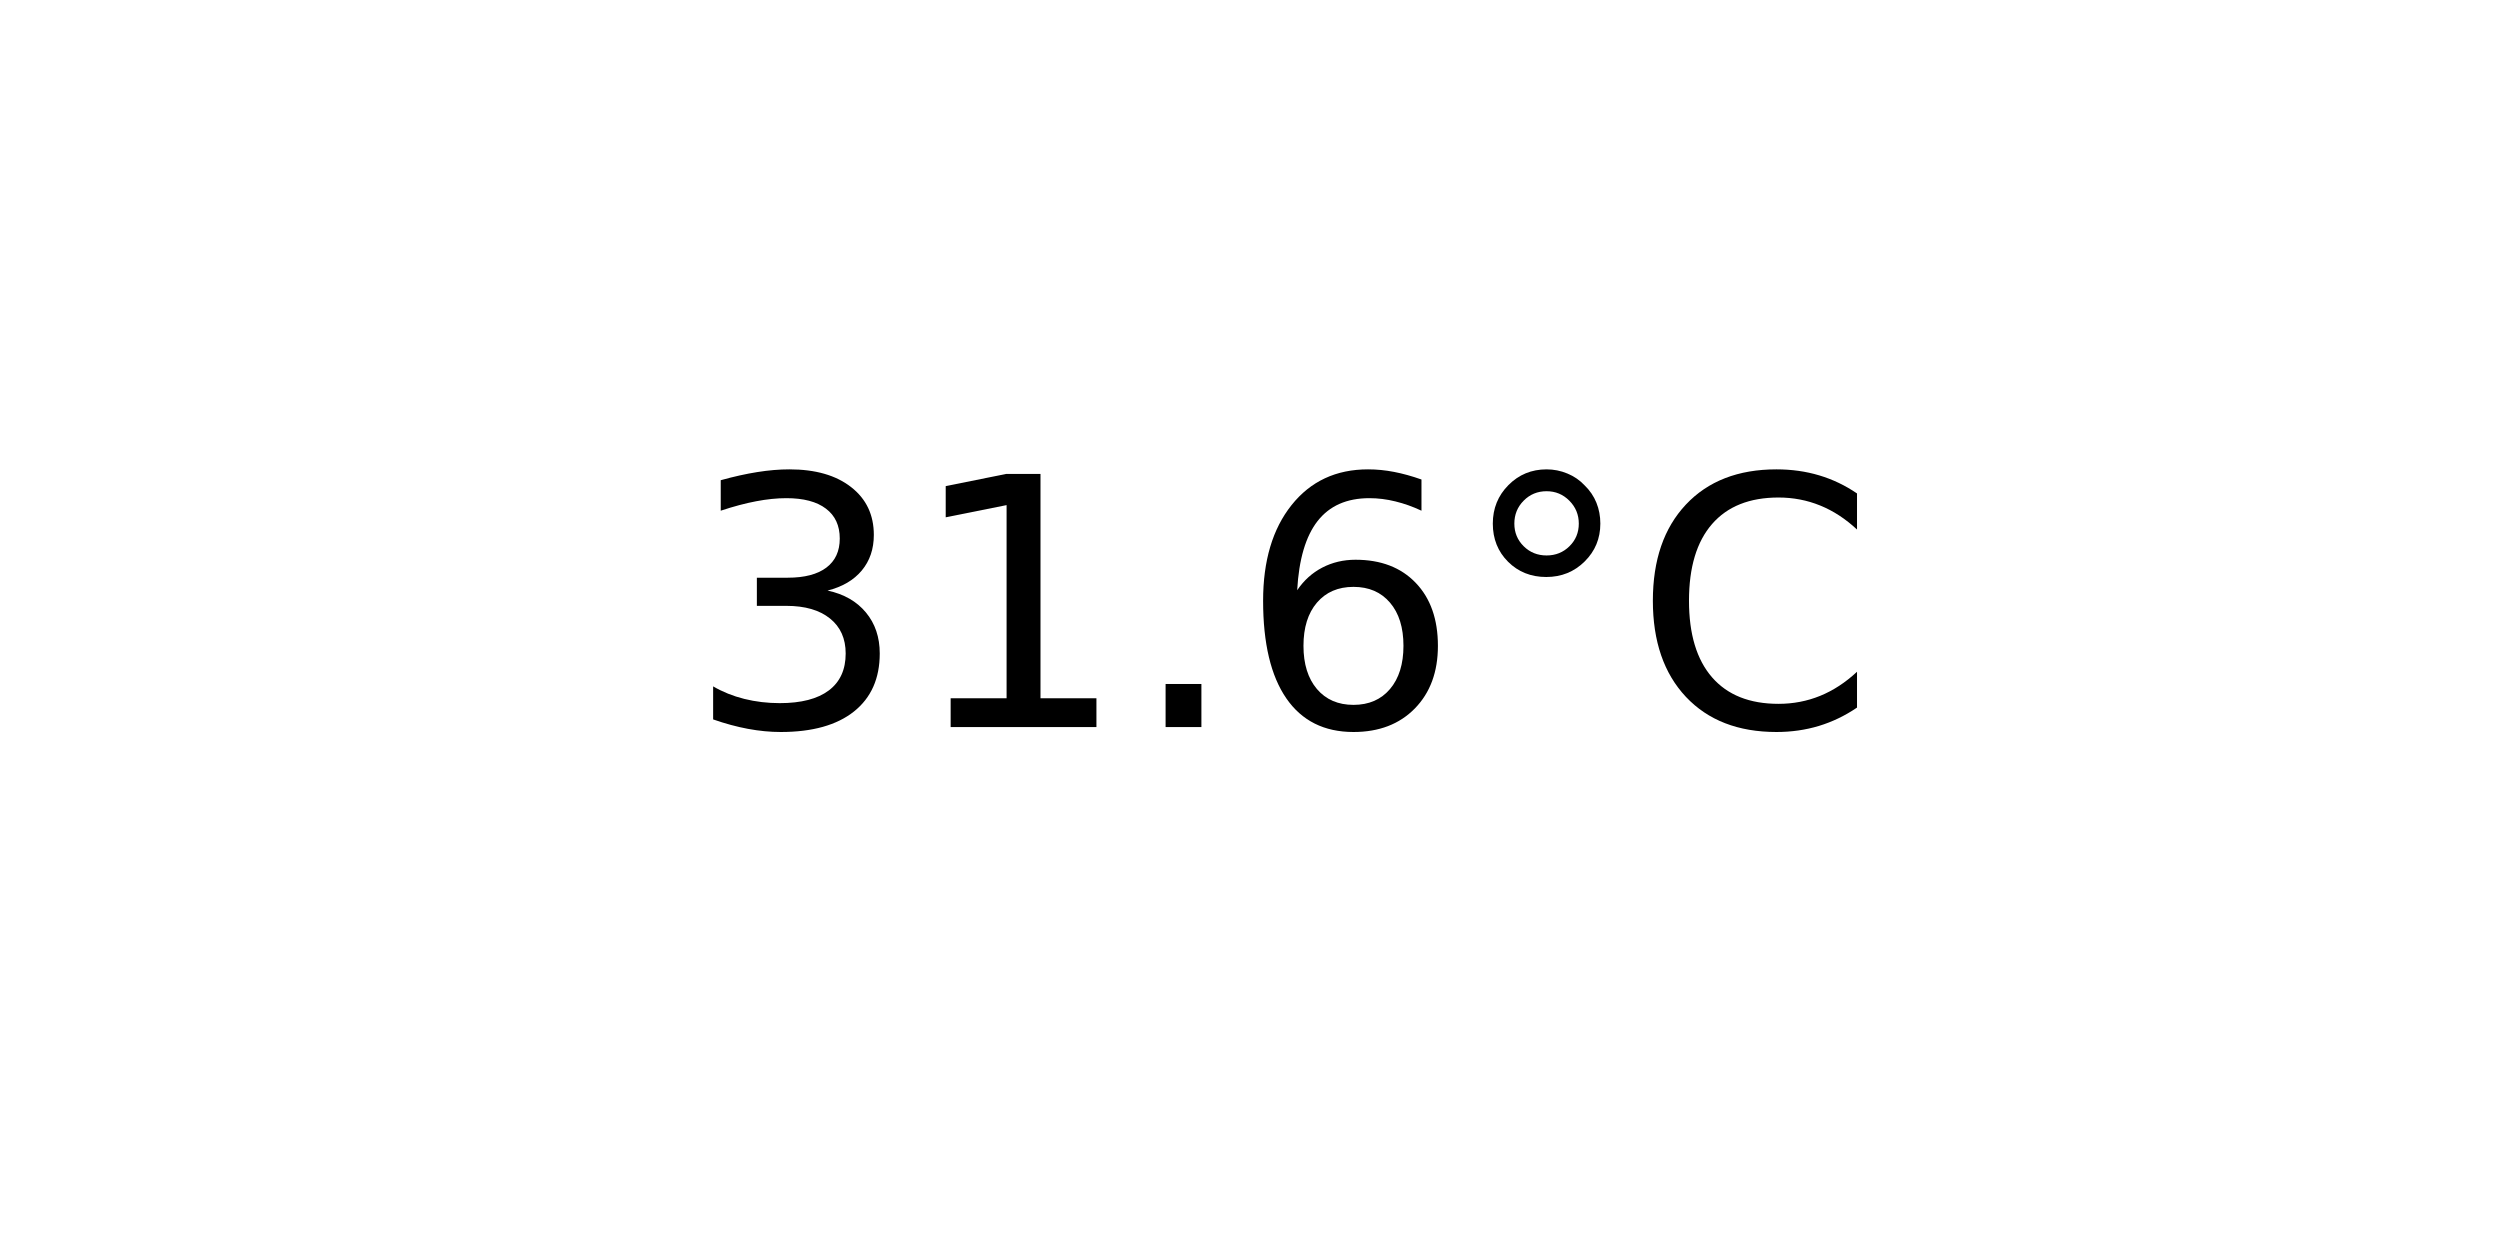
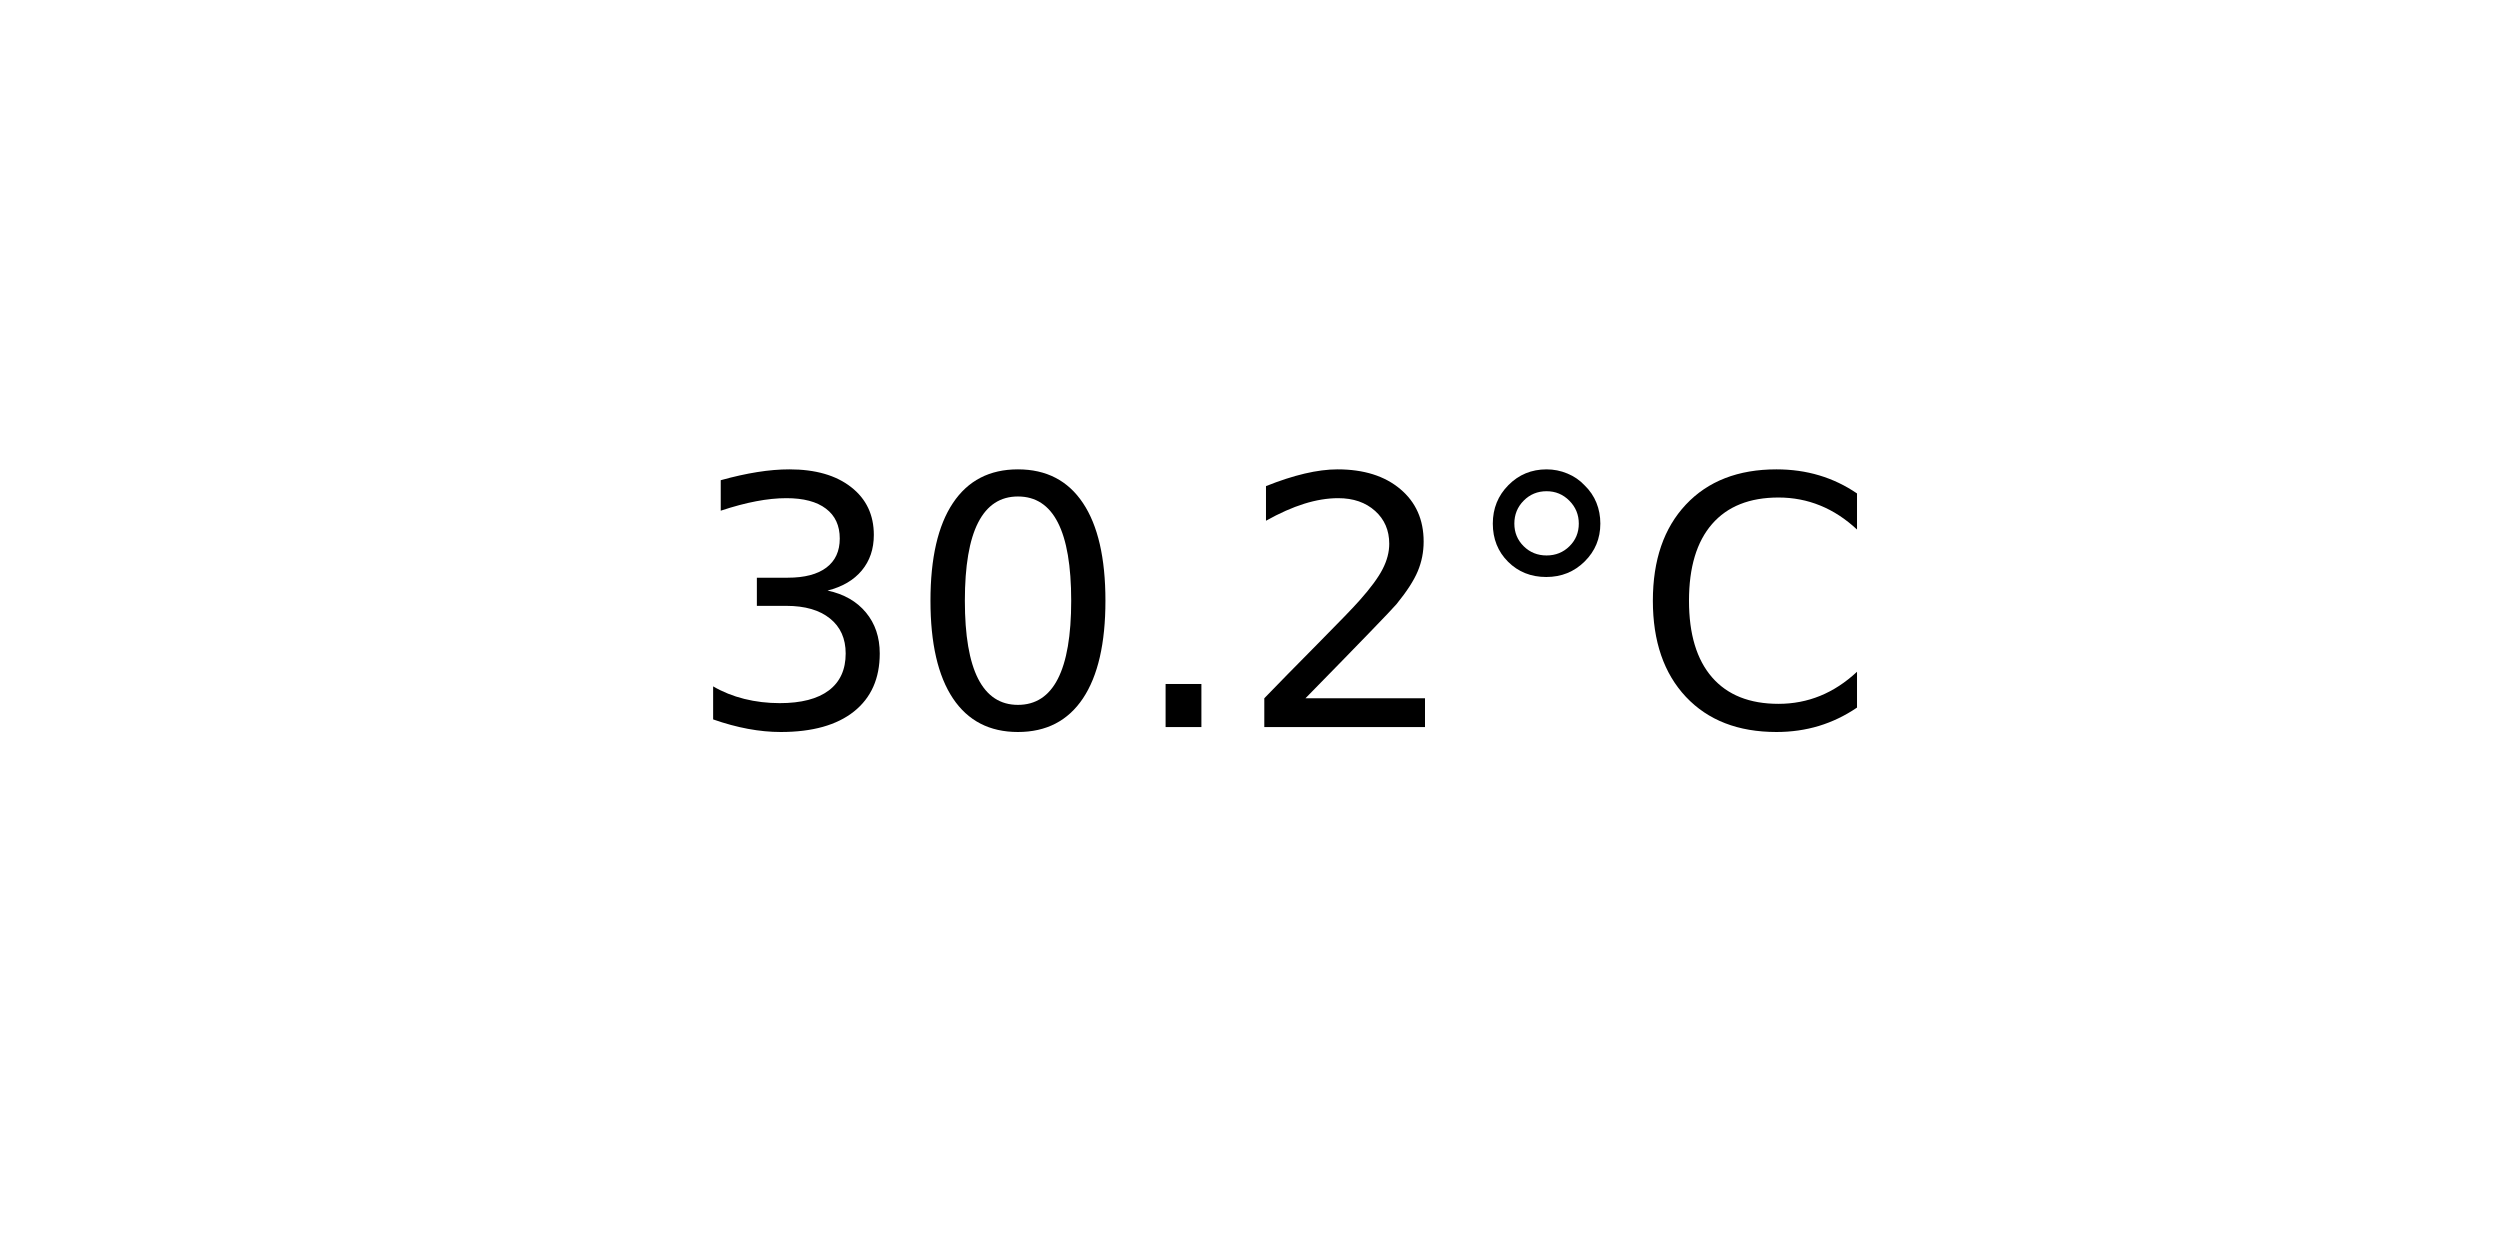
<svg xmlns="http://www.w3.org/2000/svg" xmlns:xlink="http://www.w3.org/1999/xlink" width="72pt" height="36pt" viewBox="0 0 72 36" version="1.1">
  <defs>
    <style type="text/css">*{stroke-linejoin: round; stroke-linecap: butt}</style>
  </defs>
  <g id="figure_1">
    <g id="axes_1">
      <g id="text_1">
        <g transform="translate(19.77578 20.93937) scale(0.1 -0.1)">
          <defs>
            <path id="DejaVuSans-33" d="M 2597 2516  Q 3050 2419 3304 2112  Q 3559 1806 3559 1356  Q 3559 666 3084 287  Q 2609 -91 1734 -91  Q 1441 -91 1130 -33  Q 819 25 488 141  L 488 750  Q 750 597 1062 519  Q 1375 441 1716 441  Q 2309 441 2620 675  Q 2931 909 2931 1356  Q 2931 1769 2642 2001  Q 2353 2234 1838 2234  L 1294 2234  L 1294 2753  L 1863 2753  Q 2328 2753 2575 2939  Q 2822 3125 2822 3475  Q 2822 3834 2567 4026  Q 2313 4219 1838 4219  Q 1578 4219 1281 4162  Q 984 4106 628 3988  L 628 4550  Q 988 4650 1302 4700  Q 1616 4750 1894 4750  Q 2613 4750 3031 4423  Q 3450 4097 3450 3541  Q 3450 3153 3228 2886  Q 3006 2619 2597 2516  z " transform="scale(0.015625)" />
-             <path id="DejaVuSans-31" d="M 794 531  L 1825 531  L 1825 4091  L 703 3866  L 703 4441  L 1819 4666  L 2450 4666  L 2450 531  L 3481 531  L 3481 0  L 794 0  L 794 531  z " transform="scale(0.015625)" />
+             <path id="DejaVuSans-30" d="M 2034 4250  Q 1547 4250 1301 3770  Q 1056 3291 1056 2328  Q 1056 1369 1301 889  Q 1547 409 2034 409  Q 2525 409 2770 889  Q 3016 1369 3016 2328  Q 3016 3291 2770 3770  Q 2525 4250 2034 4250  z M 2034 4750  Q 2819 4750 3233 4129  Q 3647 3509 3647 2328  Q 3647 1150 3233 529  Q 2819 -91 2034 -91  Q 1250 -91 836 529  Q 422 1150 422 2328  Q 422 3509 836 4129  Q 1250 4750 2034 4750  z " transform="scale(0.015625)" />
            <path id="DejaVuSans-2e" d="M 684 794  L 1344 794  L 1344 0  L 684 0  L 684 794  z " transform="scale(0.015625)" />
-             <path id="DejaVuSans-36" d="M 2113 2584  Q 1688 2584 1439 2293  Q 1191 2003 1191 1497  Q 1191 994 1439 701  Q 1688 409 2113 409  Q 2538 409 2786 701  Q 3034 994 3034 1497  Q 3034 2003 2786 2293  Q 2538 2584 2113 2584  z M 3366 4563  L 3366 3988  Q 3128 4100 2886 4159  Q 2644 4219 2406 4219  Q 1781 4219 1451 3797  Q 1122 3375 1075 2522  Q 1259 2794 1537 2939  Q 1816 3084 2150 3084  Q 2853 3084 3261 2657  Q 3669 2231 3669 1497  Q 3669 778 3244 343  Q 2819 -91 2113 -91  Q 1303 -91 875 529  Q 447 1150 447 2328  Q 447 3434 972 4092  Q 1497 4750 2381 4750  Q 2619 4750 2861 4703  Q 3103 4656 3366 4563  z " transform="scale(0.015625)" />
+             <path id="DejaVuSans-32" d="M 1228 531  L 3431 531  L 3431 0  L 469 0  L 469 531  Q 828 903 1448 1529  Q 2069 2156 2228 2338  Q 2531 2678 2651 2914  Q 2772 3150 2772 3378  Q 2772 3750 2511 3984  Q 2250 4219 1831 4219  Q 1534 4219 1204 4116  Q 875 4013 500 3803  L 500 4441  Q 881 4594 1212 4672  Q 1544 4750 1819 4750  Q 2544 4750 2975 4387  Q 3406 4025 3406 3419  Q 3406 3131 3298 2873  Q 3191 2616 2906 2266  Q 2828 2175 2409 1742  Q 1991 1309 1228 531  z " transform="scale(0.015625)" />
            <path id="DejaVuSans-b0" d="M 1600 4347  Q 1350 4347 1178 4173  Q 1006 4000 1006 3750  Q 1006 3503 1178 3333  Q 1350 3163 1600 3163  Q 1850 3163 2022 3333  Q 2194 3503 2194 3750  Q 2194 3997 2020 4172  Q 1847 4347 1600 4347  z M 1600 4750  Q 1800 4750 1984 4673  Q 2169 4597 2303 4453  Q 2447 4313 2519 4134  Q 2591 3956 2591 3750  Q 2591 3338 2302 3052  Q 2013 2766 1594 2766  Q 1172 2766 890 3047  Q 609 3328 609 3750  Q 609 4169 896 4459  Q 1184 4750 1600 4750  z " transform="scale(0.015625)" />
            <path id="DejaVuSans-43" d="M 4122 4306  L 4122 3641  Q 3803 3938 3442 4084  Q 3081 4231 2675 4231  Q 1875 4231 1450 3742  Q 1025 3253 1025 2328  Q 1025 1406 1450 917  Q 1875 428 2675 428  Q 3081 428 3442 575  Q 3803 722 4122 1019  L 4122 359  Q 3791 134 3420 21  Q 3050 -91 2638 -91  Q 1578 -91 968 557  Q 359 1206 359 2328  Q 359 3453 968 4101  Q 1578 4750 2638 4750  Q 3056 4750 3426 4639  Q 3797 4528 4122 4306  z " transform="scale(0.015625)" />
          </defs>
          <use xlink:href="#DejaVuSans-33" />
-           <use xlink:href="#DejaVuSans-31" x="63.623" />
+           <use xlink:href="#DejaVuSans-30" x="63.623" />
          <use xlink:href="#DejaVuSans-2e" x="127.246" />
-           <use xlink:href="#DejaVuSans-36" x="159.033" />
+           <use xlink:href="#DejaVuSans-32" x="159.033" />
          <use xlink:href="#DejaVuSans-b0" x="222.656" />
          <use xlink:href="#DejaVuSans-43" x="272.656" />
        </g>
      </g>
    </g>
  </g>
</svg>
